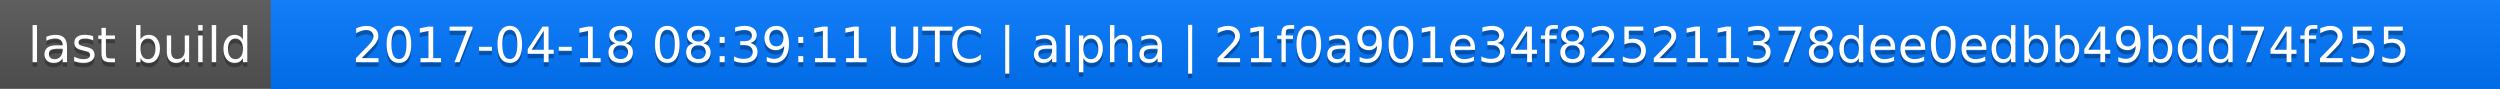
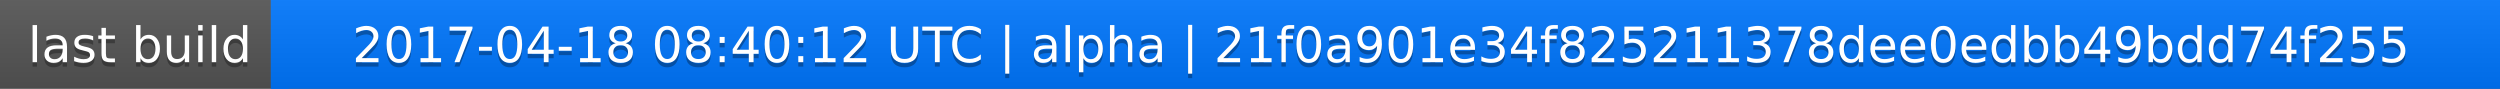
<svg xmlns="http://www.w3.org/2000/svg" width="563" height="20">
  <linearGradient id="a" x2="0" y2="100%">
    <stop offset="0" stop-color="#bbb" stop-opacity=".1" />
    <stop offset="1" stop-opacity=".1" />
  </linearGradient>
  <rect rx="0" width="563" height="20" fill="#555" />
  <rect rx="0" x="61" width="502" height="20" fill="#07f" />
  <path fill="#07f" d="M61 0h4v20h-4z" />
  <rect rx="0" width="563" height="20" fill="url(#a)" />
  <g fill="#fff" text-anchor="middle" font-family="DejaVu Sans,Verdana,Geneva,sans-serif" font-size="11">
    <text x="31.5" y="15" fill="#010101" fill-opacity=".3">last build</text>
    <text x="31.5" y="14">last build</text>
-     <text x="311" y="15" fill="#010101" fill-opacity=".3">2017-04-18 08:39:11 UTC | alpha | 21f0a901e34f825211378dee0edbb49bdd74f255</text>
-     <text x="311" y="14">2017-04-18 08:39:11 UTC | alpha | 21f0a901e34f825211378dee0edbb49bdd74f255</text>
+     <text x="311" y="15" fill="#010101" fill-opacity=".3">2017-04-18 08:40:12 UTC | alpha | 21f0a901e34f825211378dee0edbb49bdd74f255</text>
+     <text x="311" y="14">2017-04-18 08:40:12 UTC | alpha | 21f0a901e34f825211378dee0edbb49bdd74f255</text>
  </g>
</svg>
